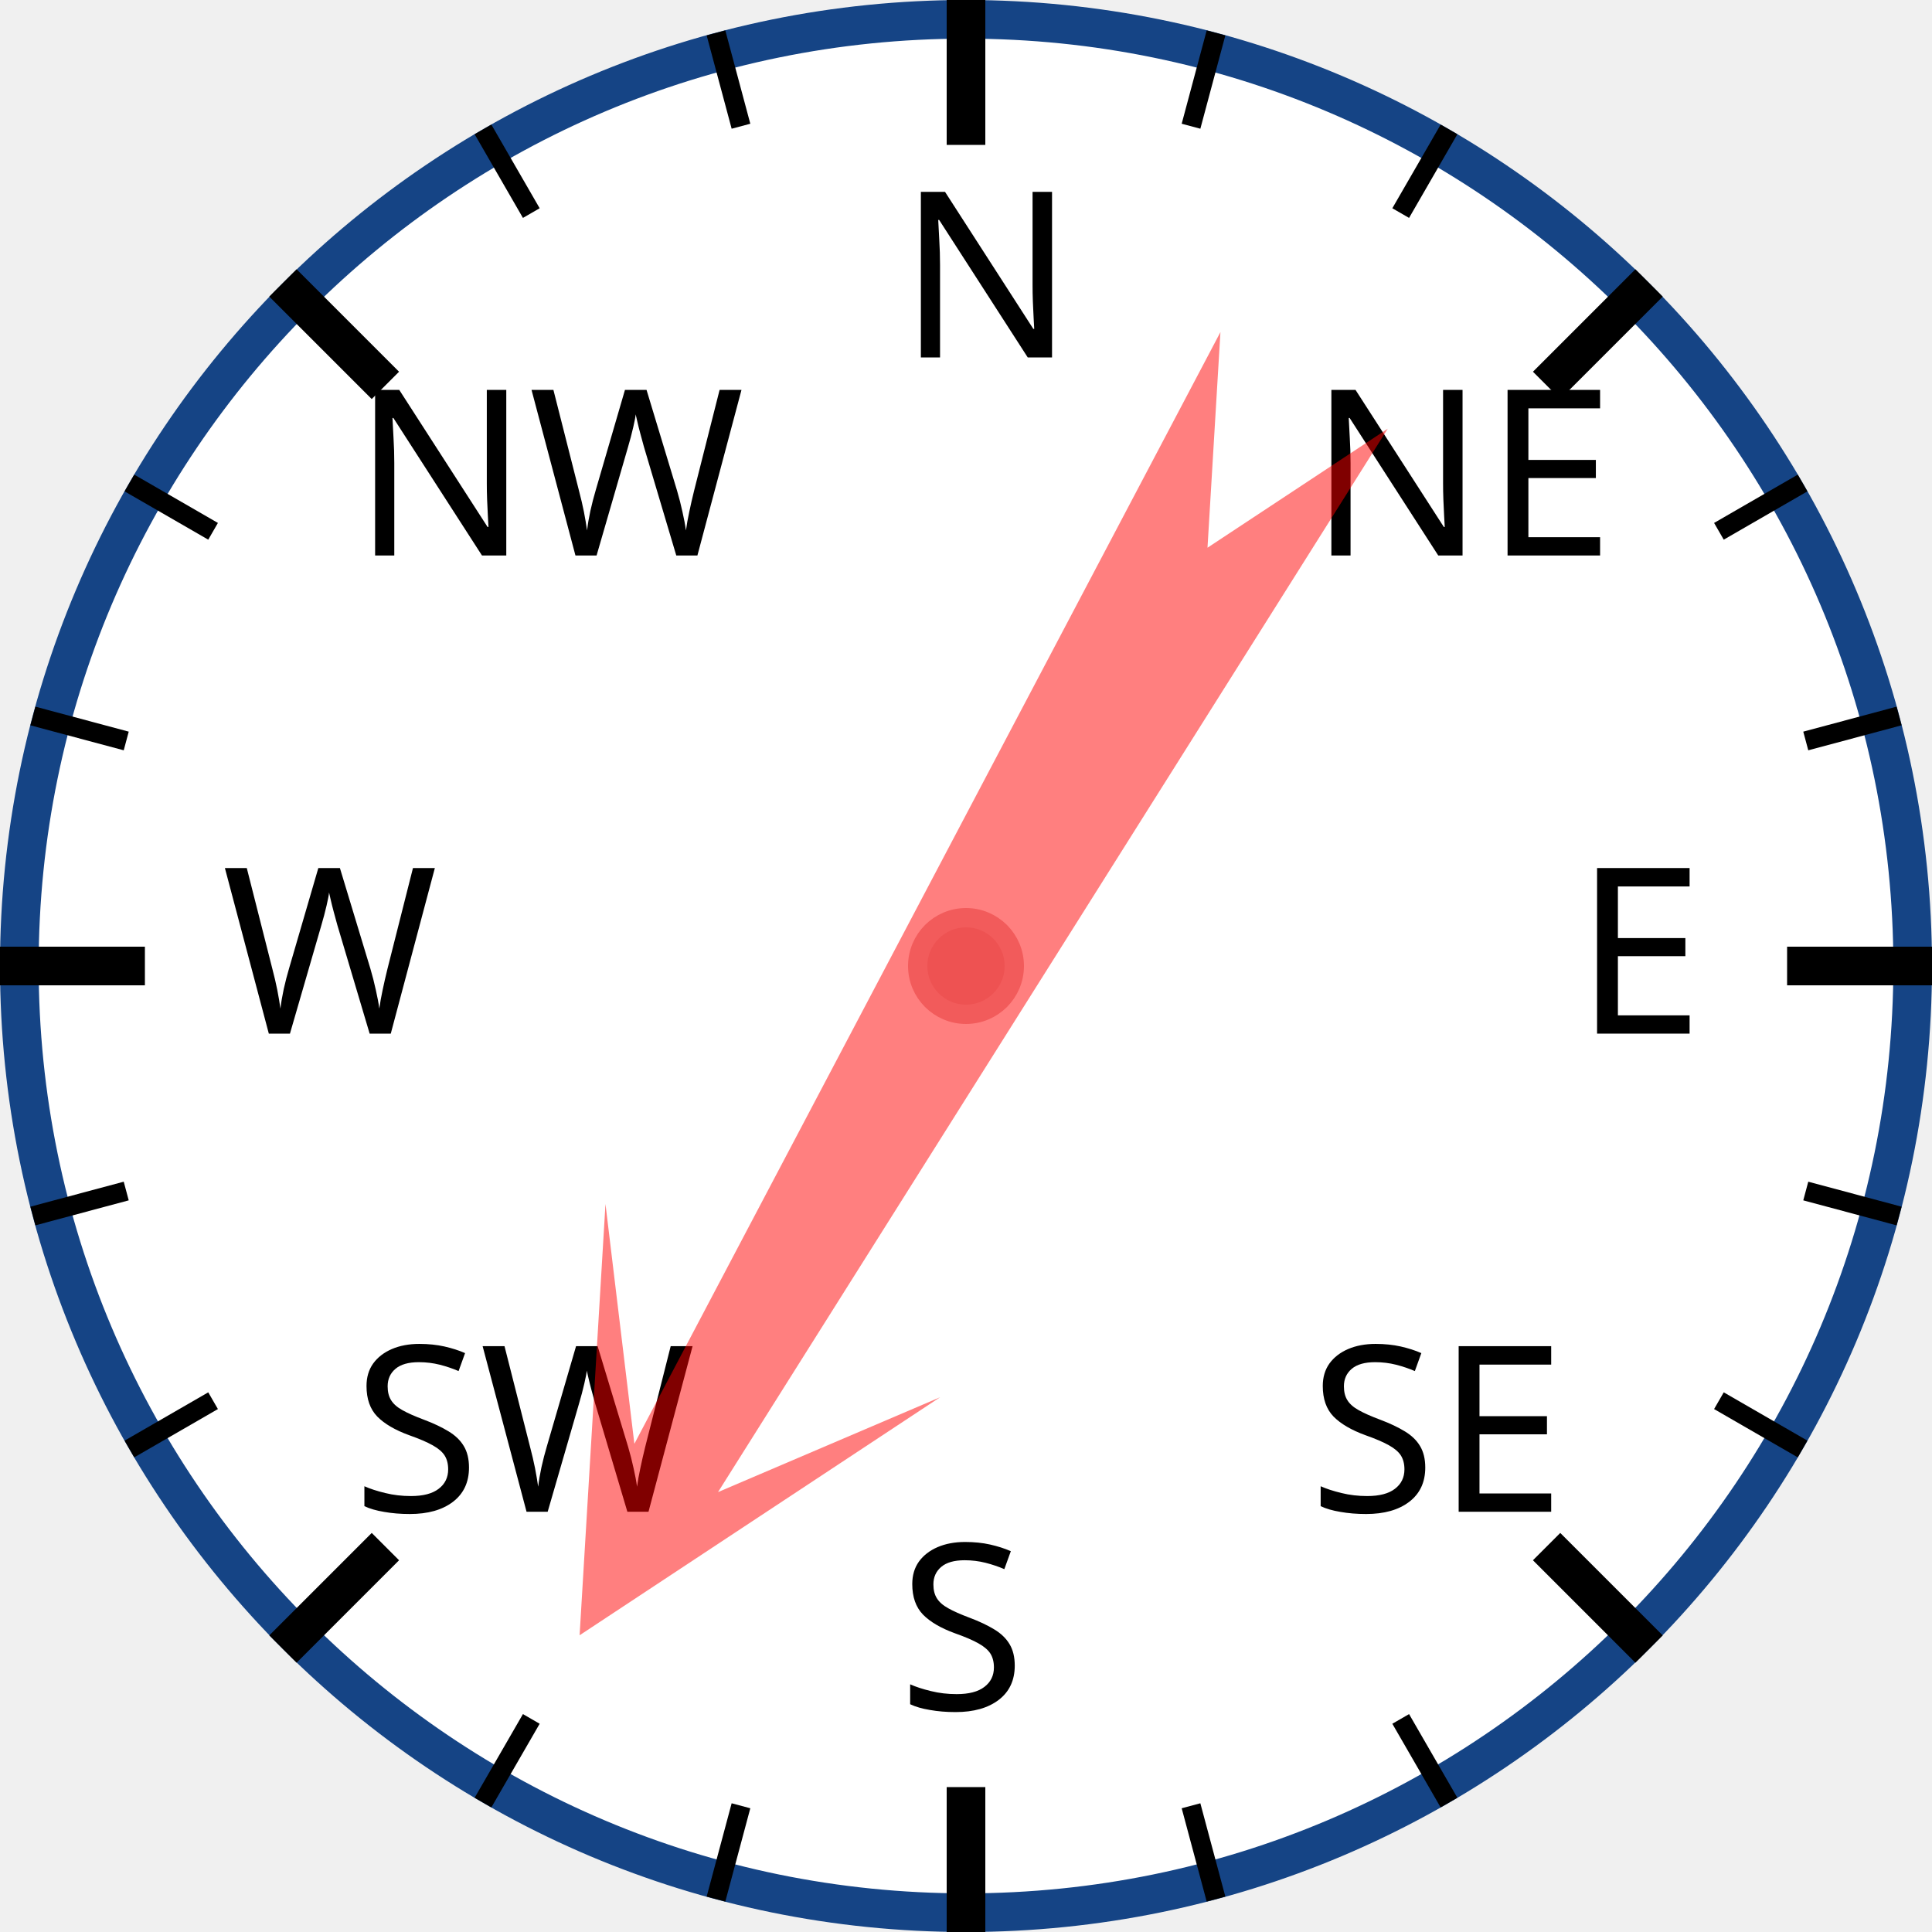
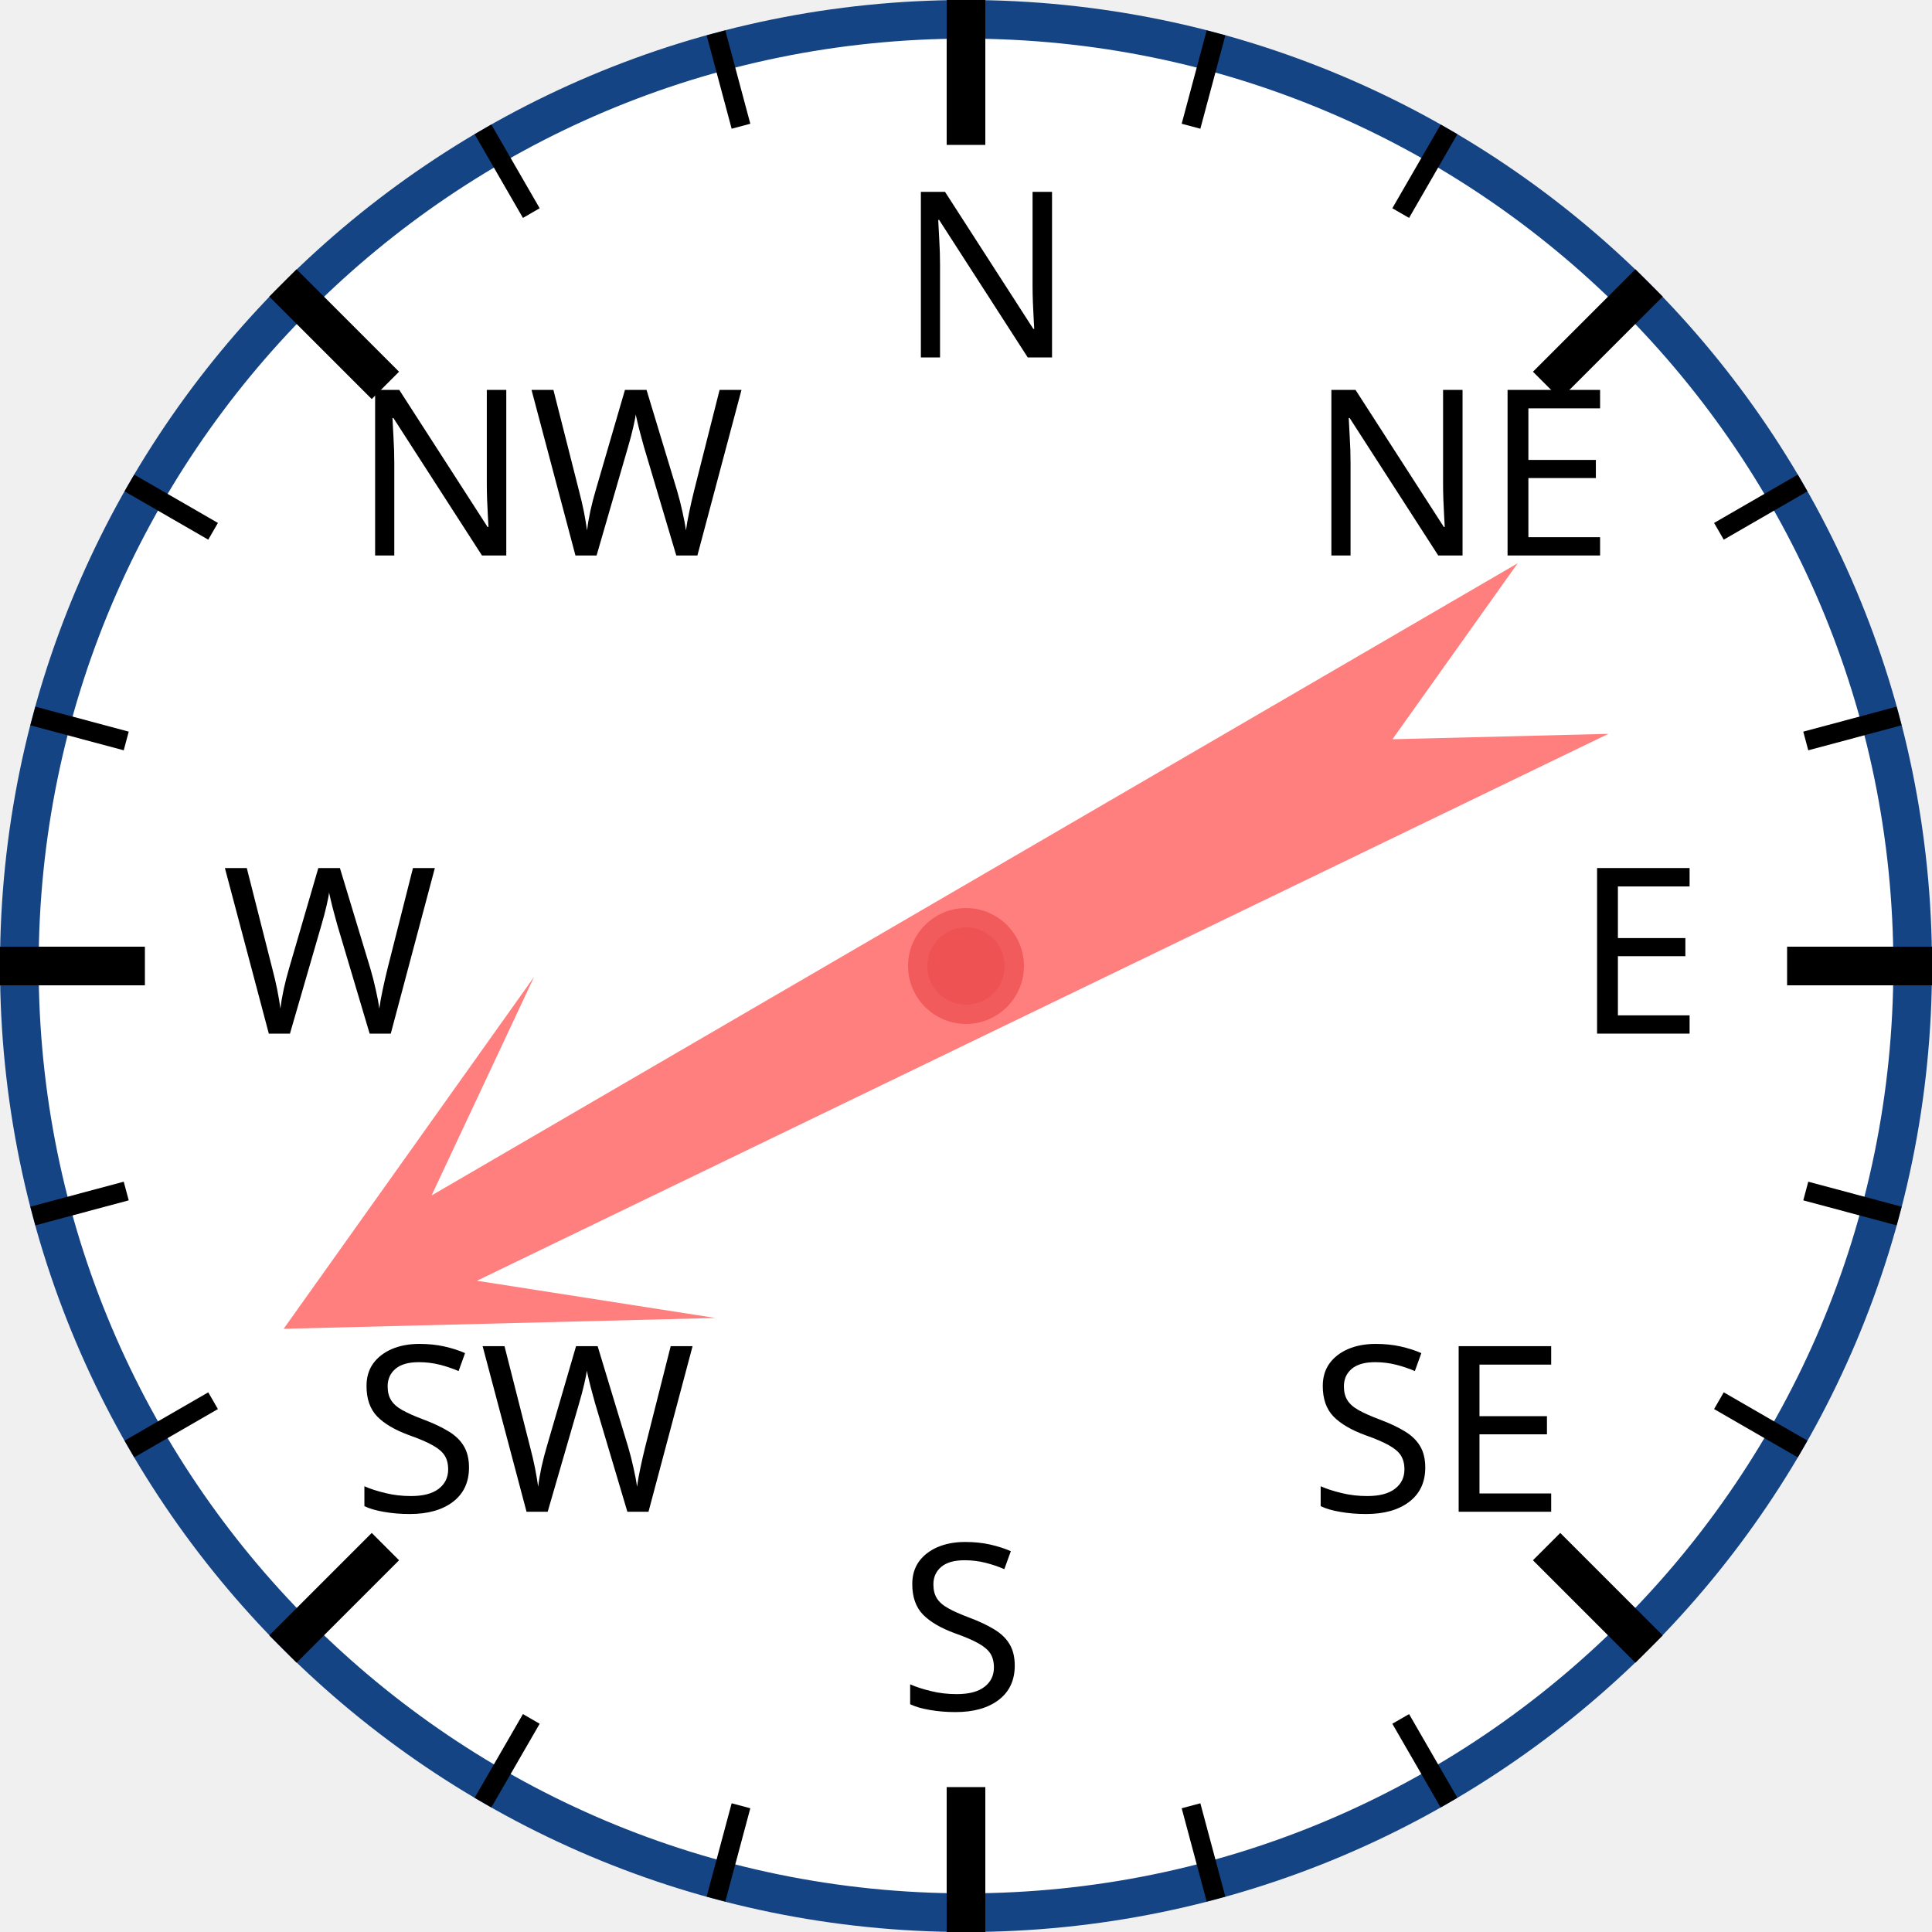
<svg xmlns="http://www.w3.org/2000/svg" width="120px" height="120px" viewBox="0 0 200 200">
  <circle cx="100" cy="100" r="98" style="fill: white; stroke: #154485; stroke-width: 4;" />
  <text x="93.0" y="37.0" style="font-family: sans-serif; font-size: 18pt;">N</text>
  <line x1="100.0" y1="0.0" x2="100.0" y2="15.0" style="stroke: black; stroke-width: 4;" />
  <line x1="74.118" y1="3.407" x2="76.706" y2="13.067" style="stroke: black; stroke-width: 2;" />
  <line x1="50" y1="13.397" x2="55" y2="22.058" style="stroke: black; stroke-width: 2;" />
  <text x="36.503" y="57.503" style="font-family: sans-serif; font-size: 18pt;">NW</text>
  <line x1="29.289" y1="29.289" x2="39.896" y2="39.896" style="stroke: black; stroke-width: 4;" />
  <line x1="13.397" y1="50" x2="22.058" y2="55" style="stroke: black; stroke-width: 2;" />
  <line x1="3.407" y1="74.118" x2="13.067" y2="76.706" style="stroke: black; stroke-width: 2;" />
  <text x="23.0" y="107.0" style="font-family: sans-serif; font-size: 18pt;">W</text>
  <line x1="0.0" y1="100.0" x2="15.0" y2="100.0" style="stroke: black; stroke-width: 4;" />
  <line x1="3.407" y1="125.882" x2="13.067" y2="123.294" style="stroke: black; stroke-width: 2;" />
  <line x1="13.397" y1="150" x2="22.058" y2="145" style="stroke: black; stroke-width: 2;" />
  <text x="36.503" y="156.497" style="font-family: sans-serif; font-size: 18pt;">SW</text>
  <line x1="29.289" y1="170.711" x2="39.896" y2="160.104" style="stroke: black; stroke-width: 4;" />
  <line x1="50" y1="186.603" x2="55" y2="177.942" style="stroke: black; stroke-width: 2;" />
  <line x1="74.118" y1="196.593" x2="76.706" y2="186.933" style="stroke: black; stroke-width: 2;" />
  <text x="93" y="177.0" style="font-family: sans-serif; font-size: 18pt;">S</text>
  <line x1="100" y1="200.0" x2="100" y2="185.0" style="stroke: black; stroke-width: 4;" />
  <line x1="125.882" y1="196.593" x2="123.294" y2="186.933" style="stroke: black; stroke-width: 2;" />
  <line x1="150.0" y1="186.603" x2="145.0" y2="177.942" style="stroke: black; stroke-width: 2;" />
  <text x="135.497" y="156.497" style="font-family: sans-serif; font-size: 18pt;">SE</text>
  <line x1="170.711" y1="170.711" x2="160.104" y2="160.104" style="stroke: black; stroke-width: 4;" />
  <line x1="186.603" y1="150" x2="177.942" y2="145" style="stroke: black; stroke-width: 2;" />
  <line x1="196.593" y1="125.882" x2="186.933" y2="123.294" style="stroke: black; stroke-width: 2;" />
  <text x="163.0" y="107" style="font-family: sans-serif; font-size: 18pt;">E</text>
  <line x1="200.0" y1="100" x2="185.0" y2="100" style="stroke: black; stroke-width: 4;" />
  <line x1="196.593" y1="74.118" x2="186.933" y2="76.706" style="stroke: black; stroke-width: 2;" />
  <line x1="186.603" y1="50" x2="177.942" y2="55" style="stroke: black; stroke-width: 2;" />
  <text x="135.497" y="57.503" style="font-family: sans-serif; font-size: 18pt;">NE</text>
  <line x1="170.711" y1="29.289" x2="160.104" y2="39.896" style="stroke: black; stroke-width: 4;" />
  <line x1="150" y1="13.397" x2="145" y2="22.058" style="stroke: black; stroke-width: 2;" />
  <line x1="125.882" y1="3.407" x2="123.294" y2="13.067" style="stroke: black; stroke-width: 2;" />
-   <polygon points="100 20 120 60 105 40 110 170 100 150 90 170 95 40 80 60" style="fill: red; fill-opacity: 0.5;" transform="rotate(210,100,100)" />
+   <polygon points="100 20 120 60 105 40 110 170 100 150 90 170 95 40 80 60" style="fill: red; fill-opacity: 0.5;" transform="rotate(242,100,100)" />
  <circle cx="100" cy="100" r="5" style="fill: #EE5252; stroke: #F25B5B; stroke-width: 2;" />
</svg>
